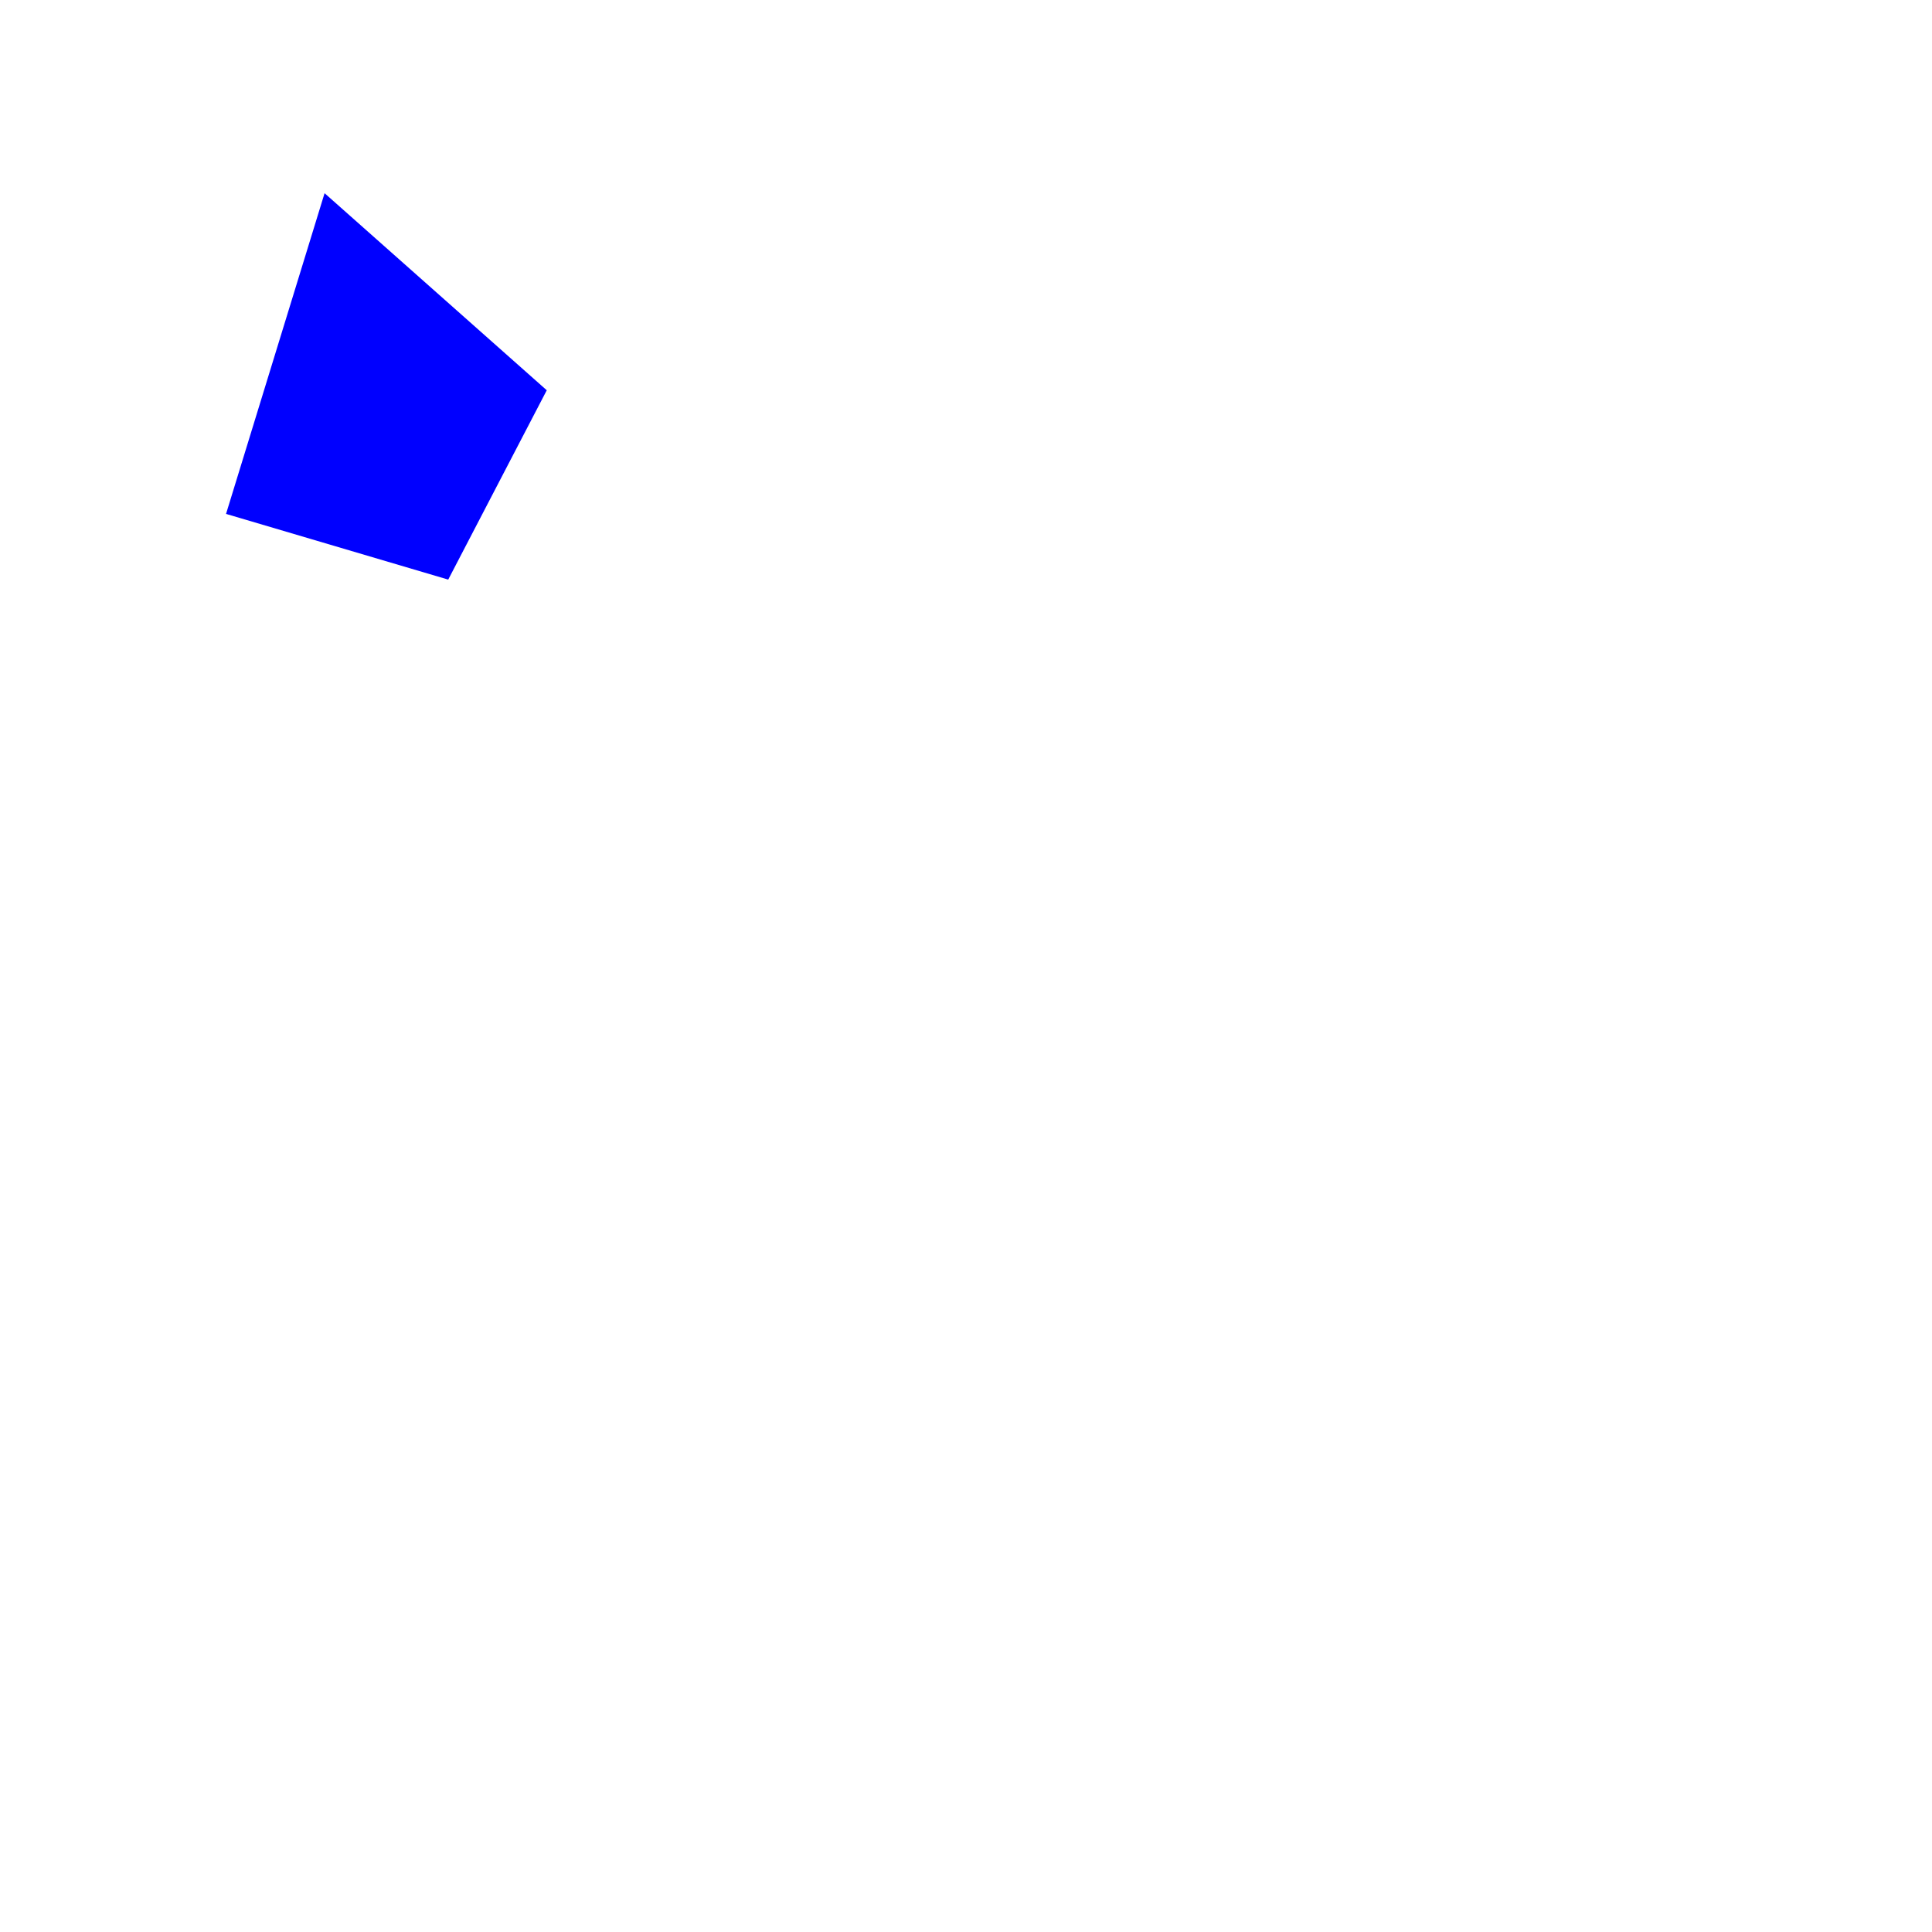
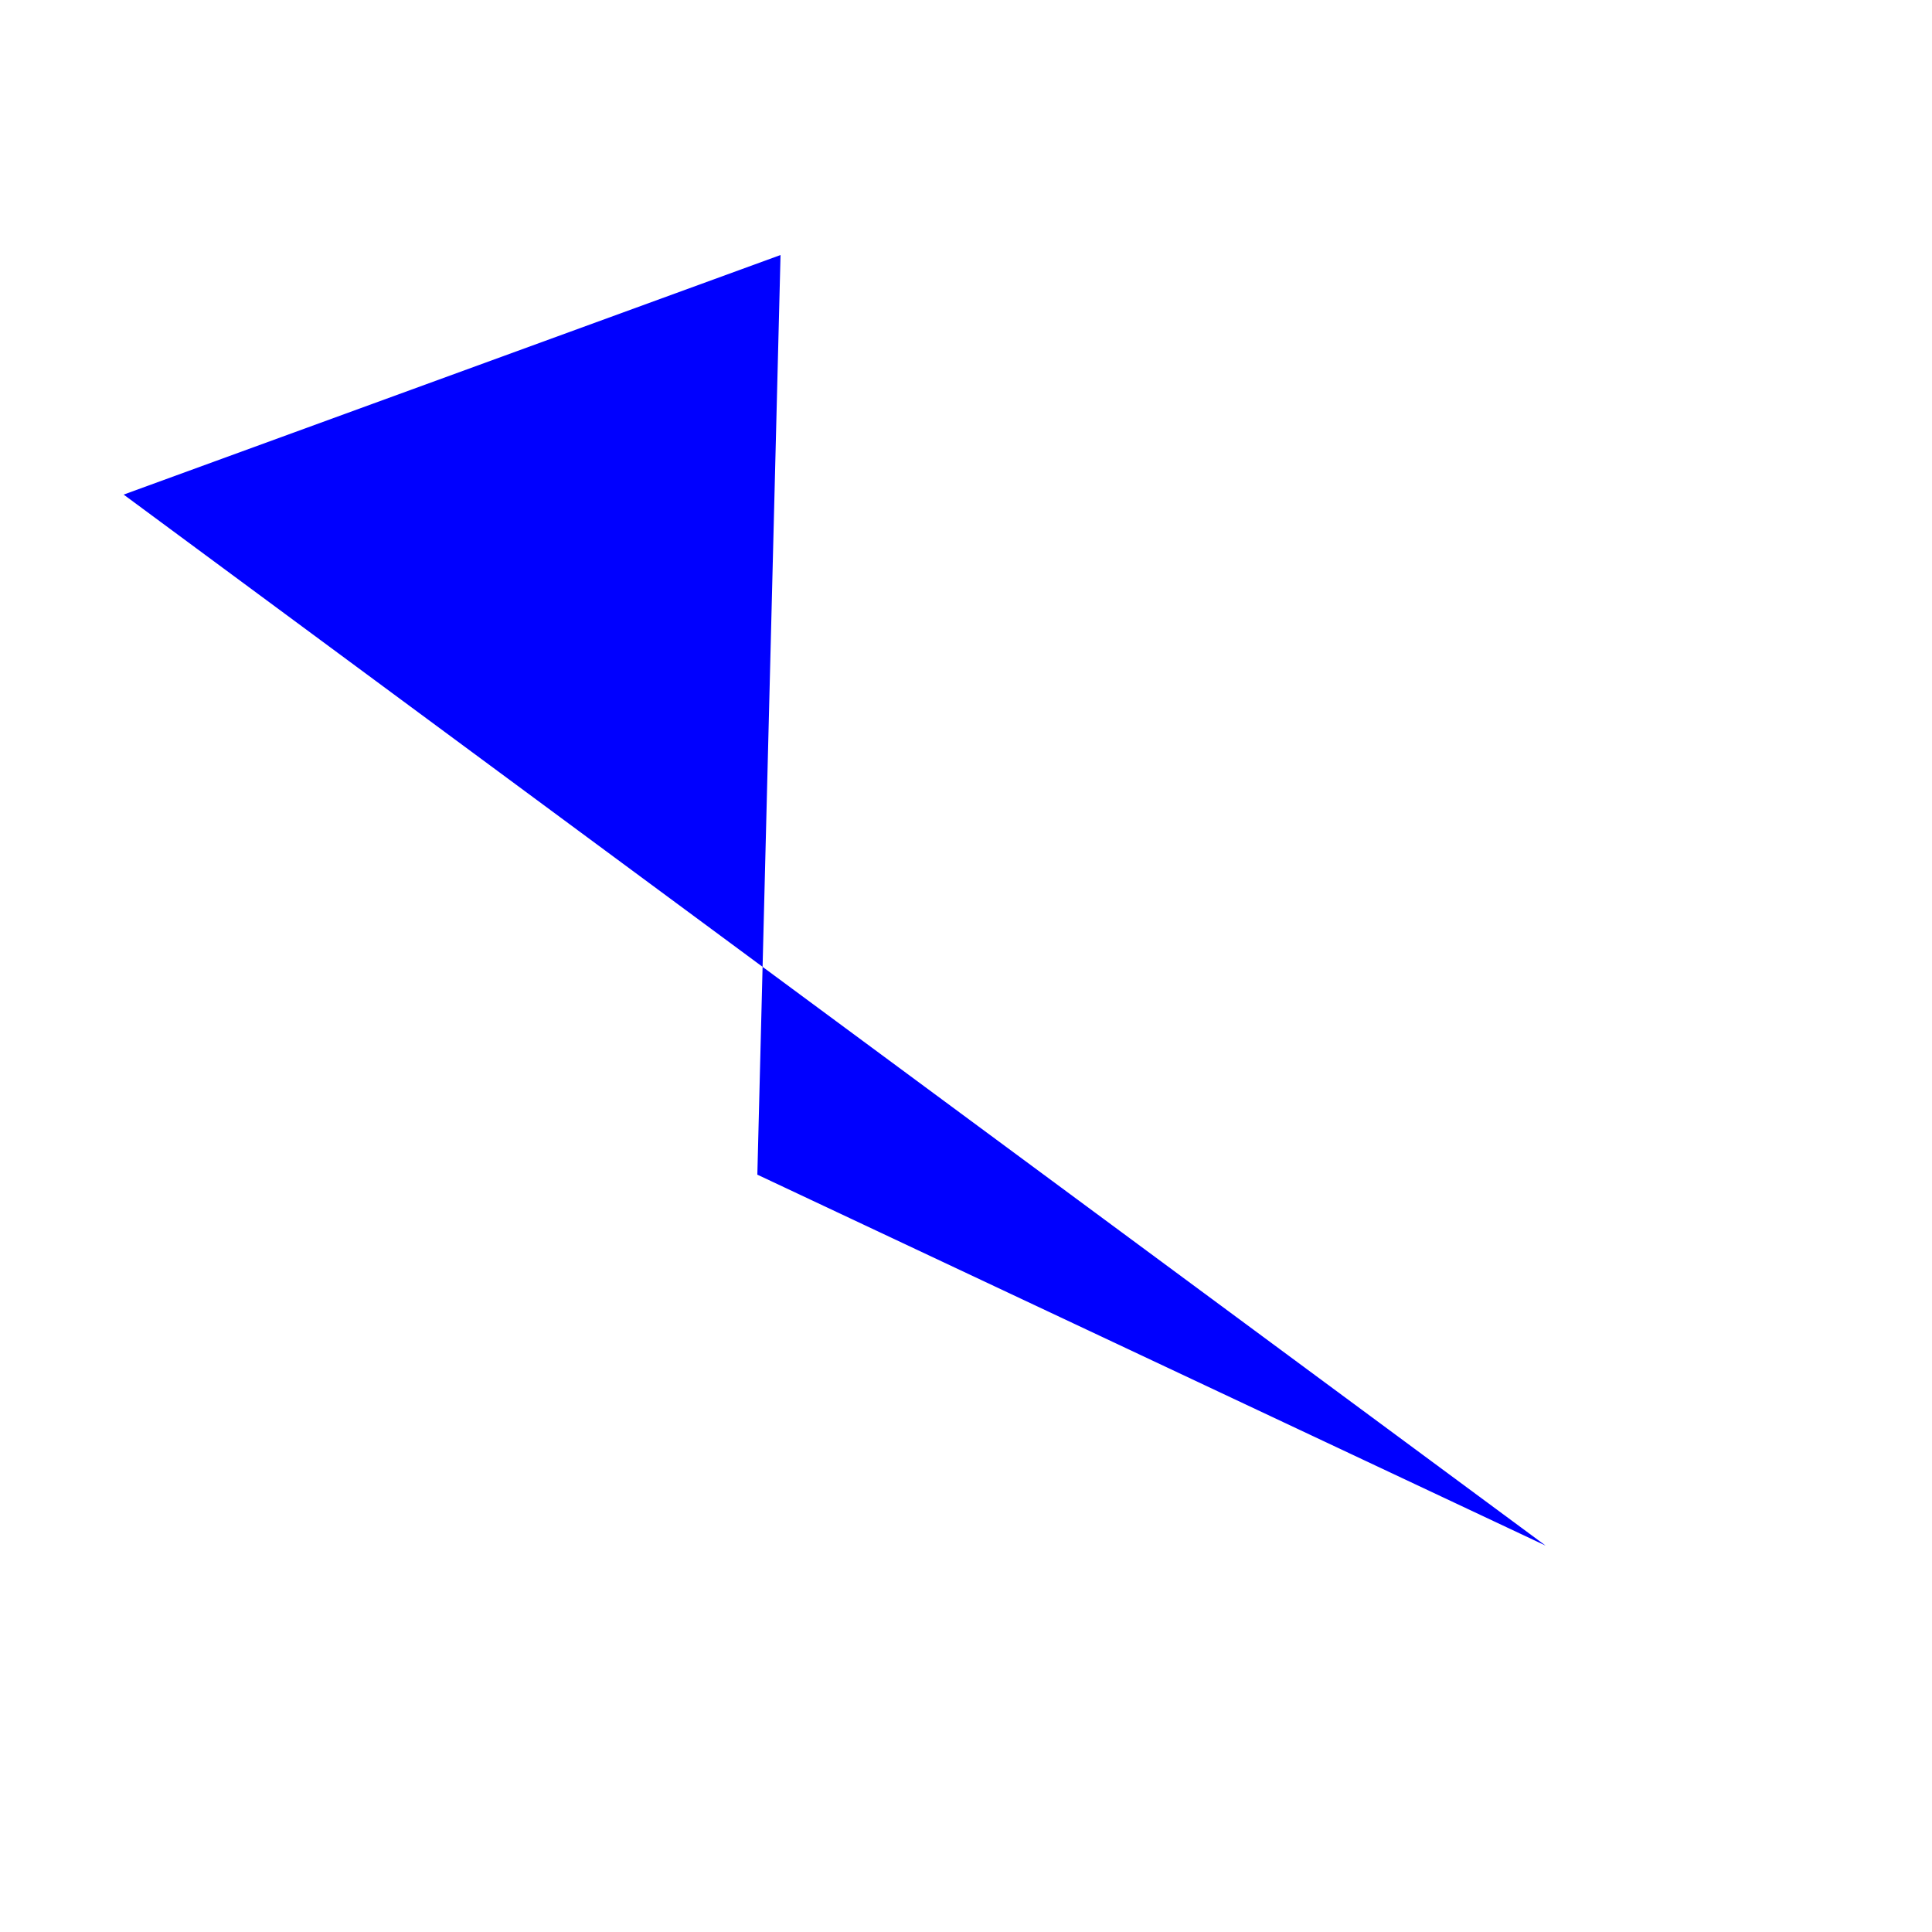
<svg xmlns="http://www.w3.org/2000/svg" width="500" height="500">
-   <polygon points="84,50 141.5,101 116,150 58.5,133 " fill="blue" />
+   <polygon points="202,66 196,304 400,400 32,128 " fill="blue" />
</svg>
